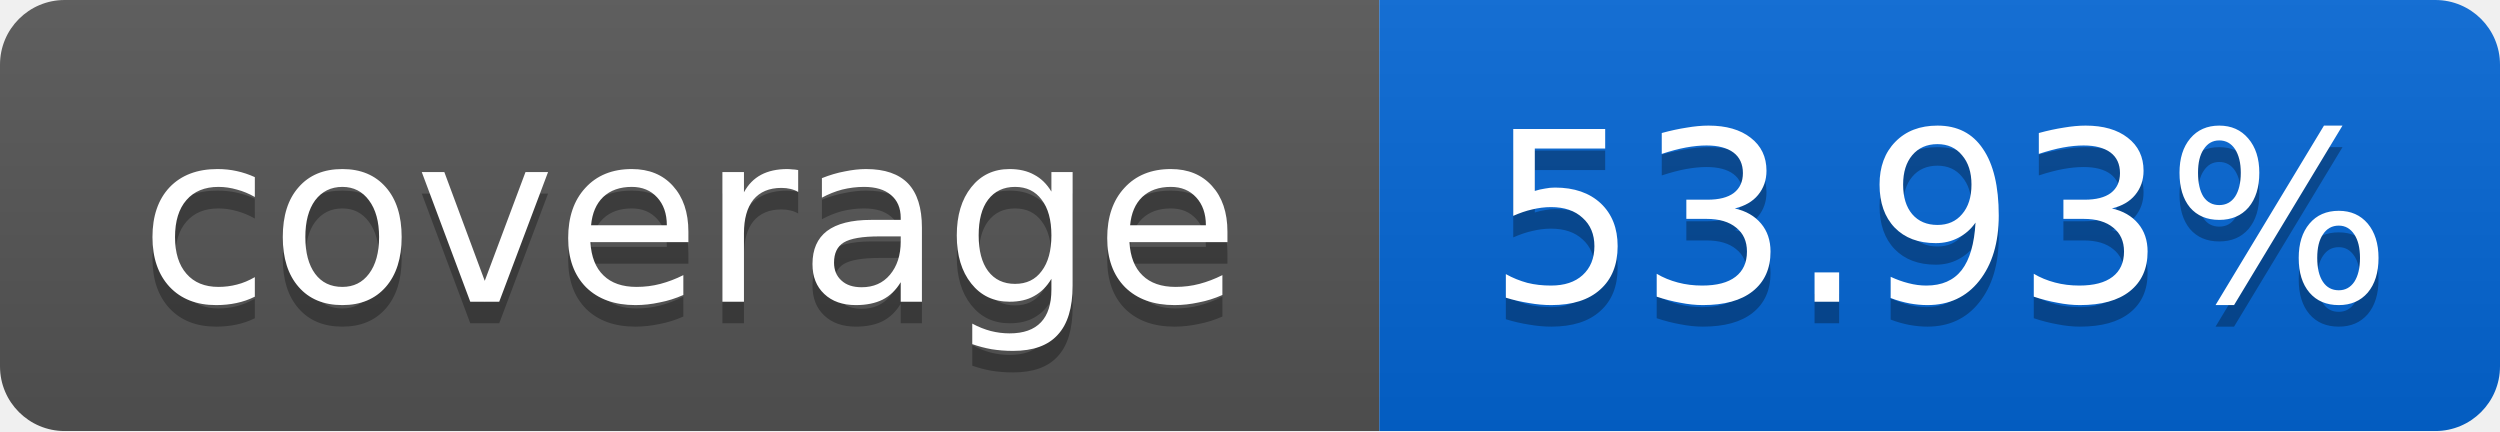
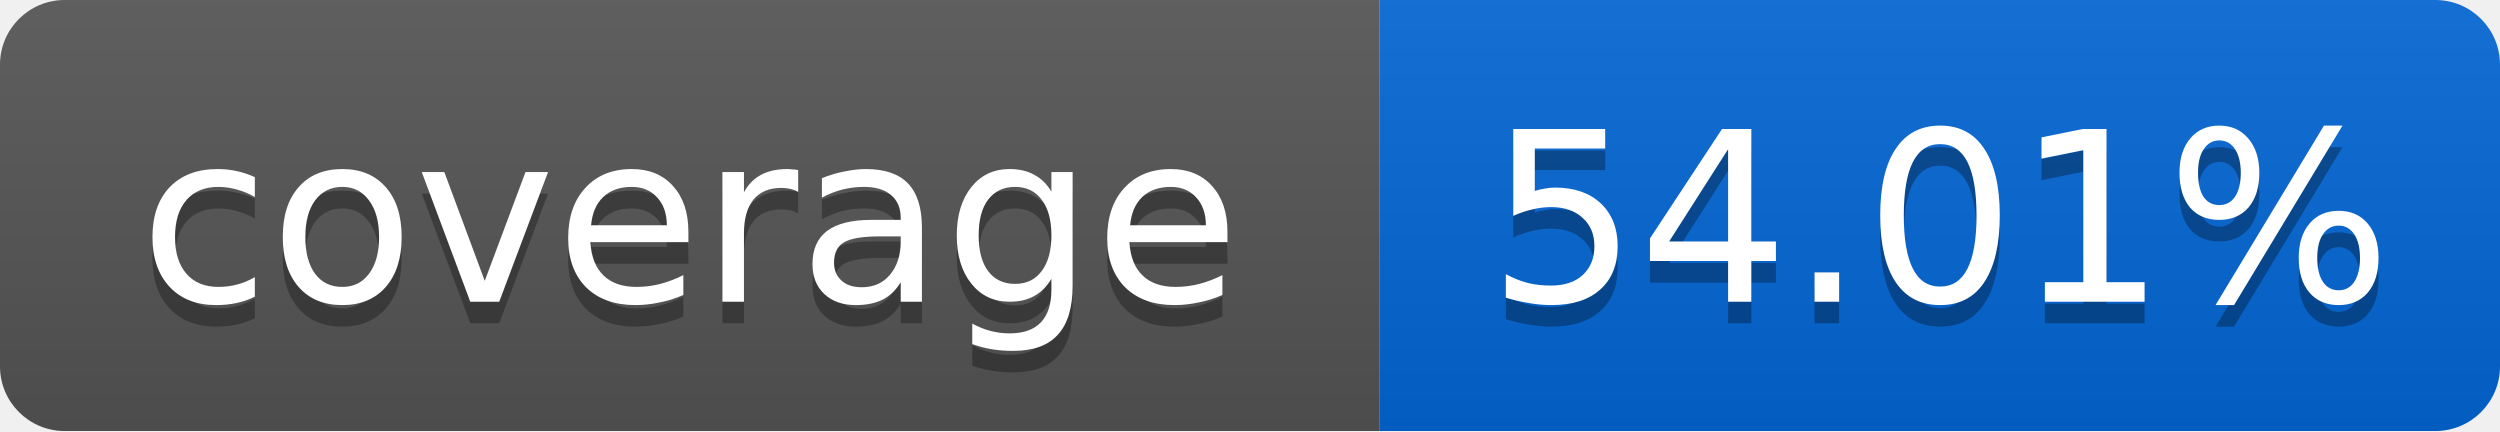
<svg xmlns="http://www.w3.org/2000/svg" width="116" height="20">
  <linearGradient id="smooth" x2="0" y2="100%">
    <stop offset="0" stop-color="#bbb" stop-opacity=".1" />
    <stop offset="1" stop-opacity=".1" />
  </linearGradient>
  <mask id="round">
    <rect width="116" height="20" rx="3" fill="#fff" />
  </mask>
  <g mask="url(#round)">
    <rect width="64" height="20" fill="#555" />
    <rect x="64" width="52" height="20" fill="#0366D6" />
    <rect width="116" height="20" fill="url(#smooth)" />
  </g>
  <g fill="#fff" text-anchor="middle" font-family="DejaVu Sans,Verdana,Geneva,sans-serif" font-size="11">
    <text x="32" y="15" fill="#010101" fill-opacity=".3">coverage</text>
    <text x="32" y="14">coverage</text>
-     <text x="90" y="15" fill="#010101" fill-opacity=".3">53.93%</text>
-     <text x="90" y="14">53.93%</text>
+     <text x="90" y="15" fill="#010101" fill-opacity=".3">54.01%</text>
+     <text x="90" y="14">54.01%</text>
  </g>
</svg>
